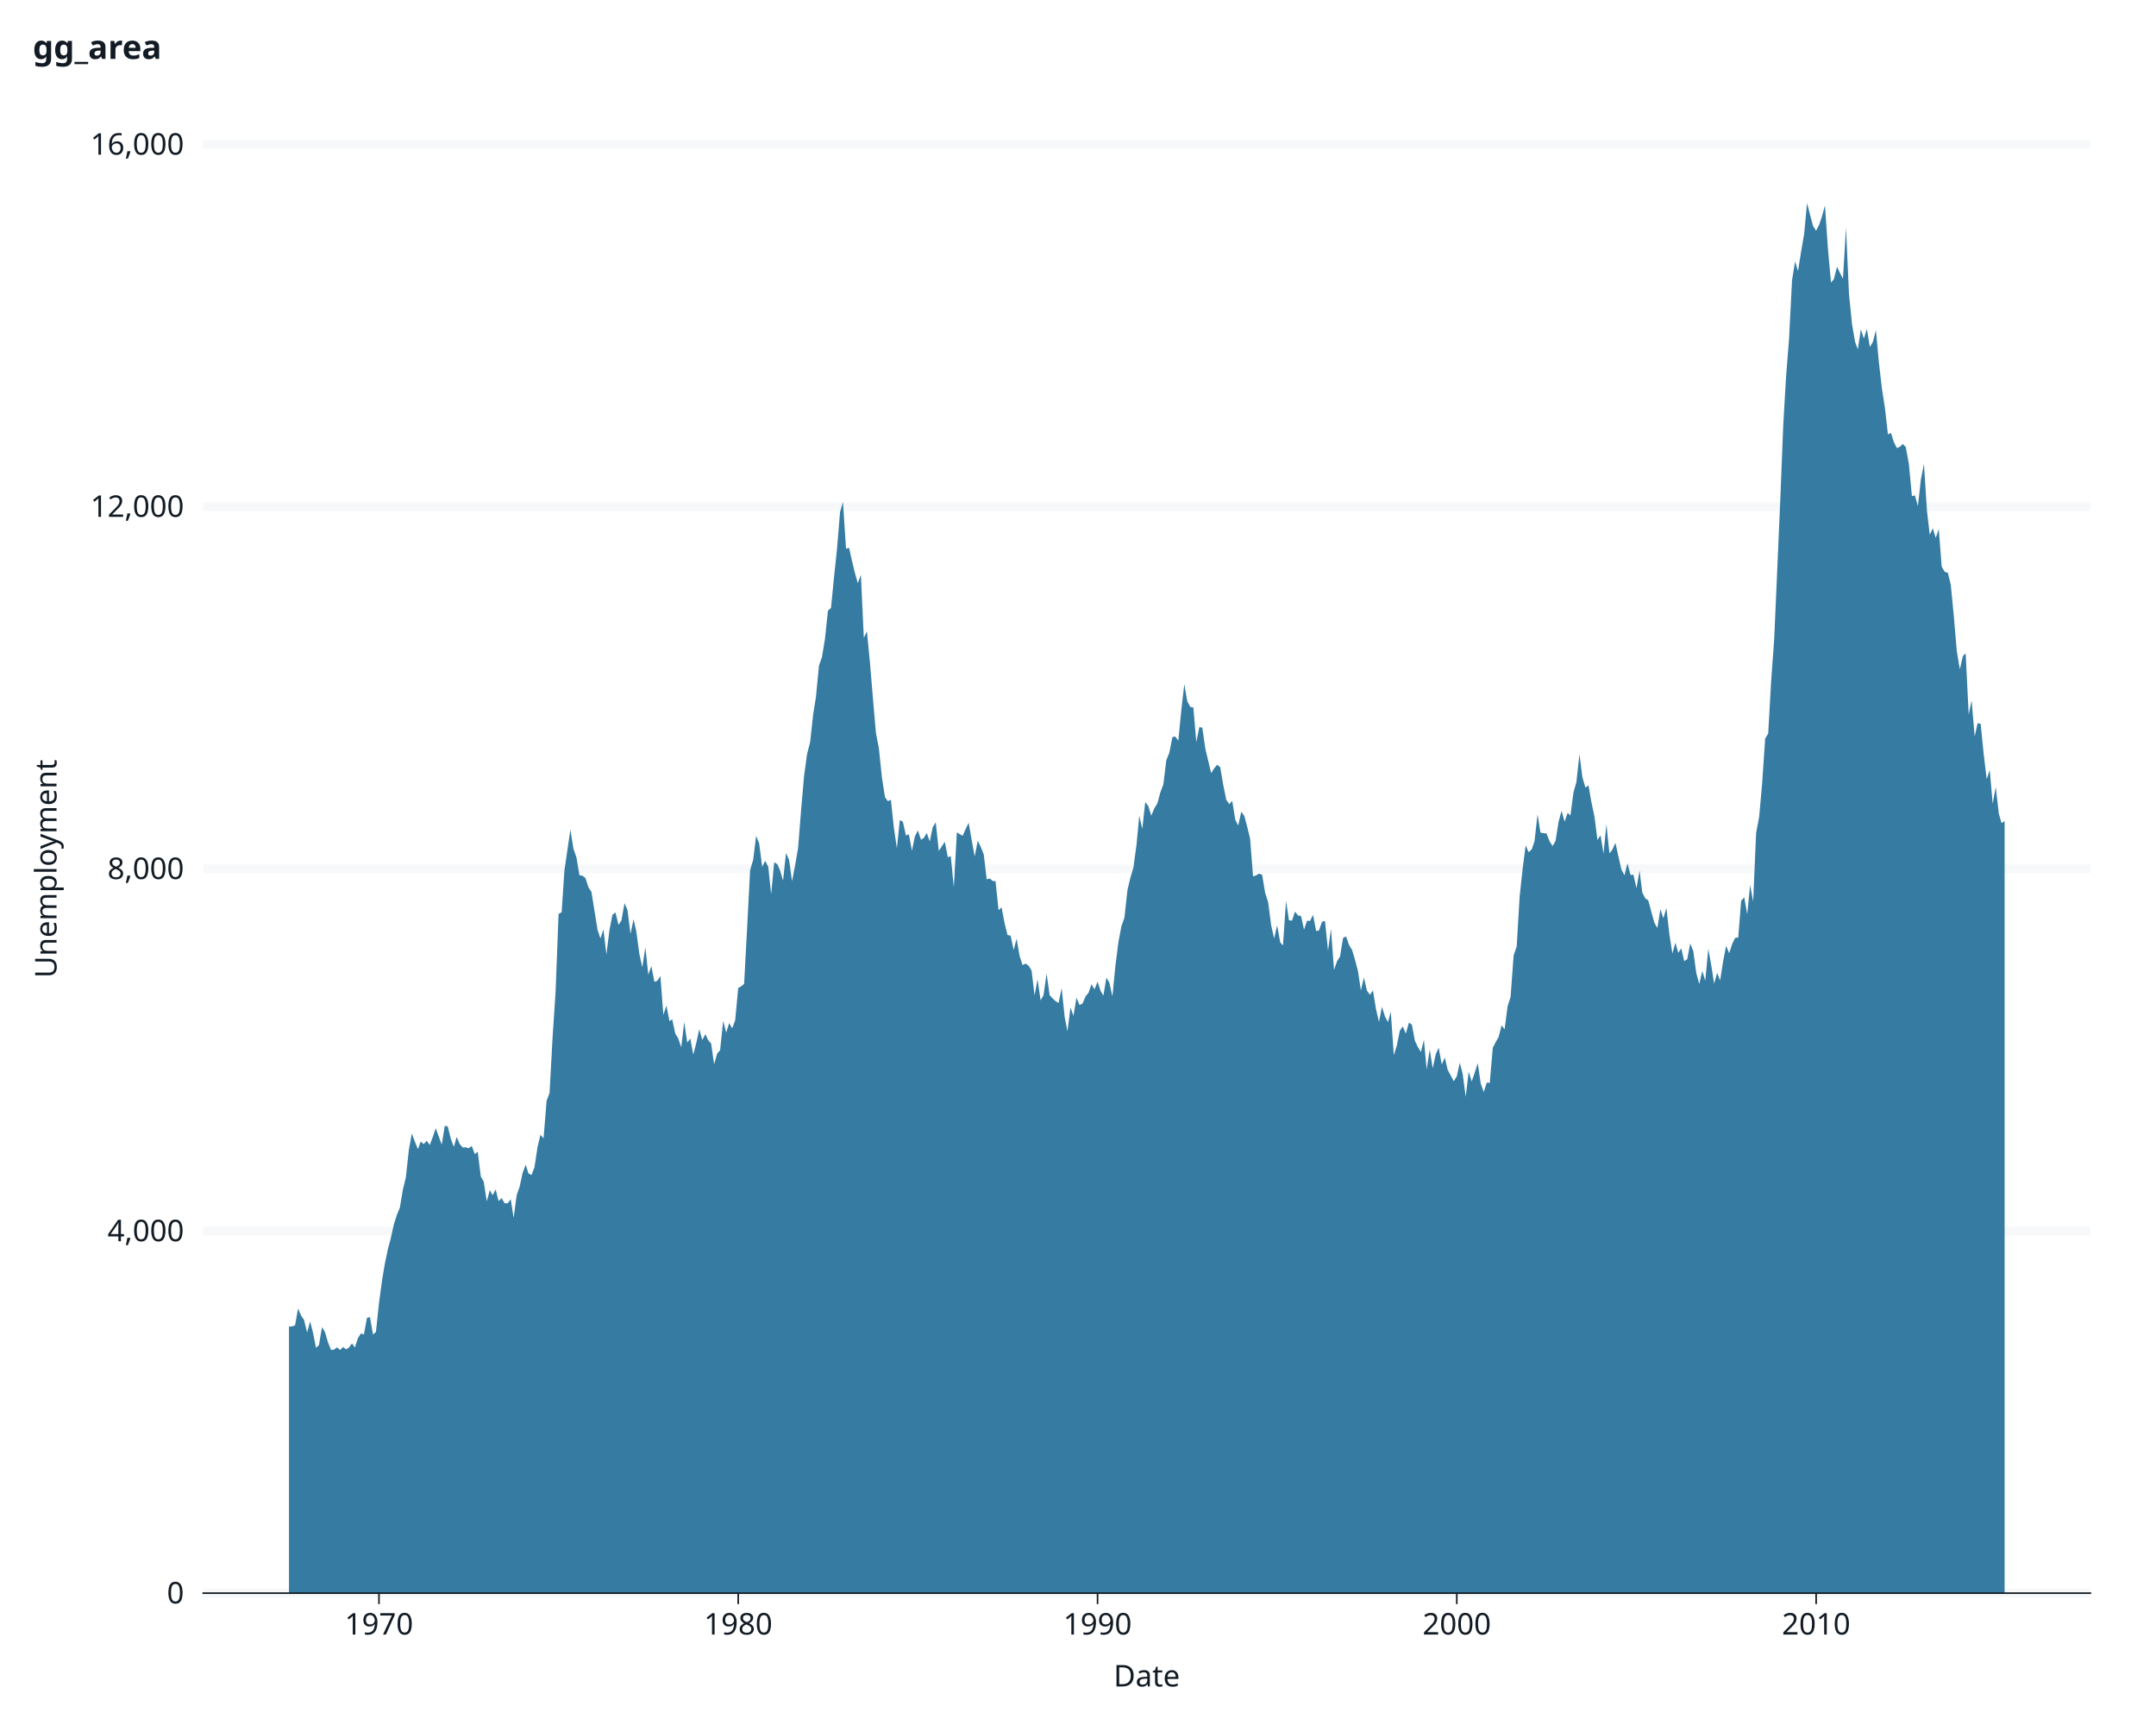
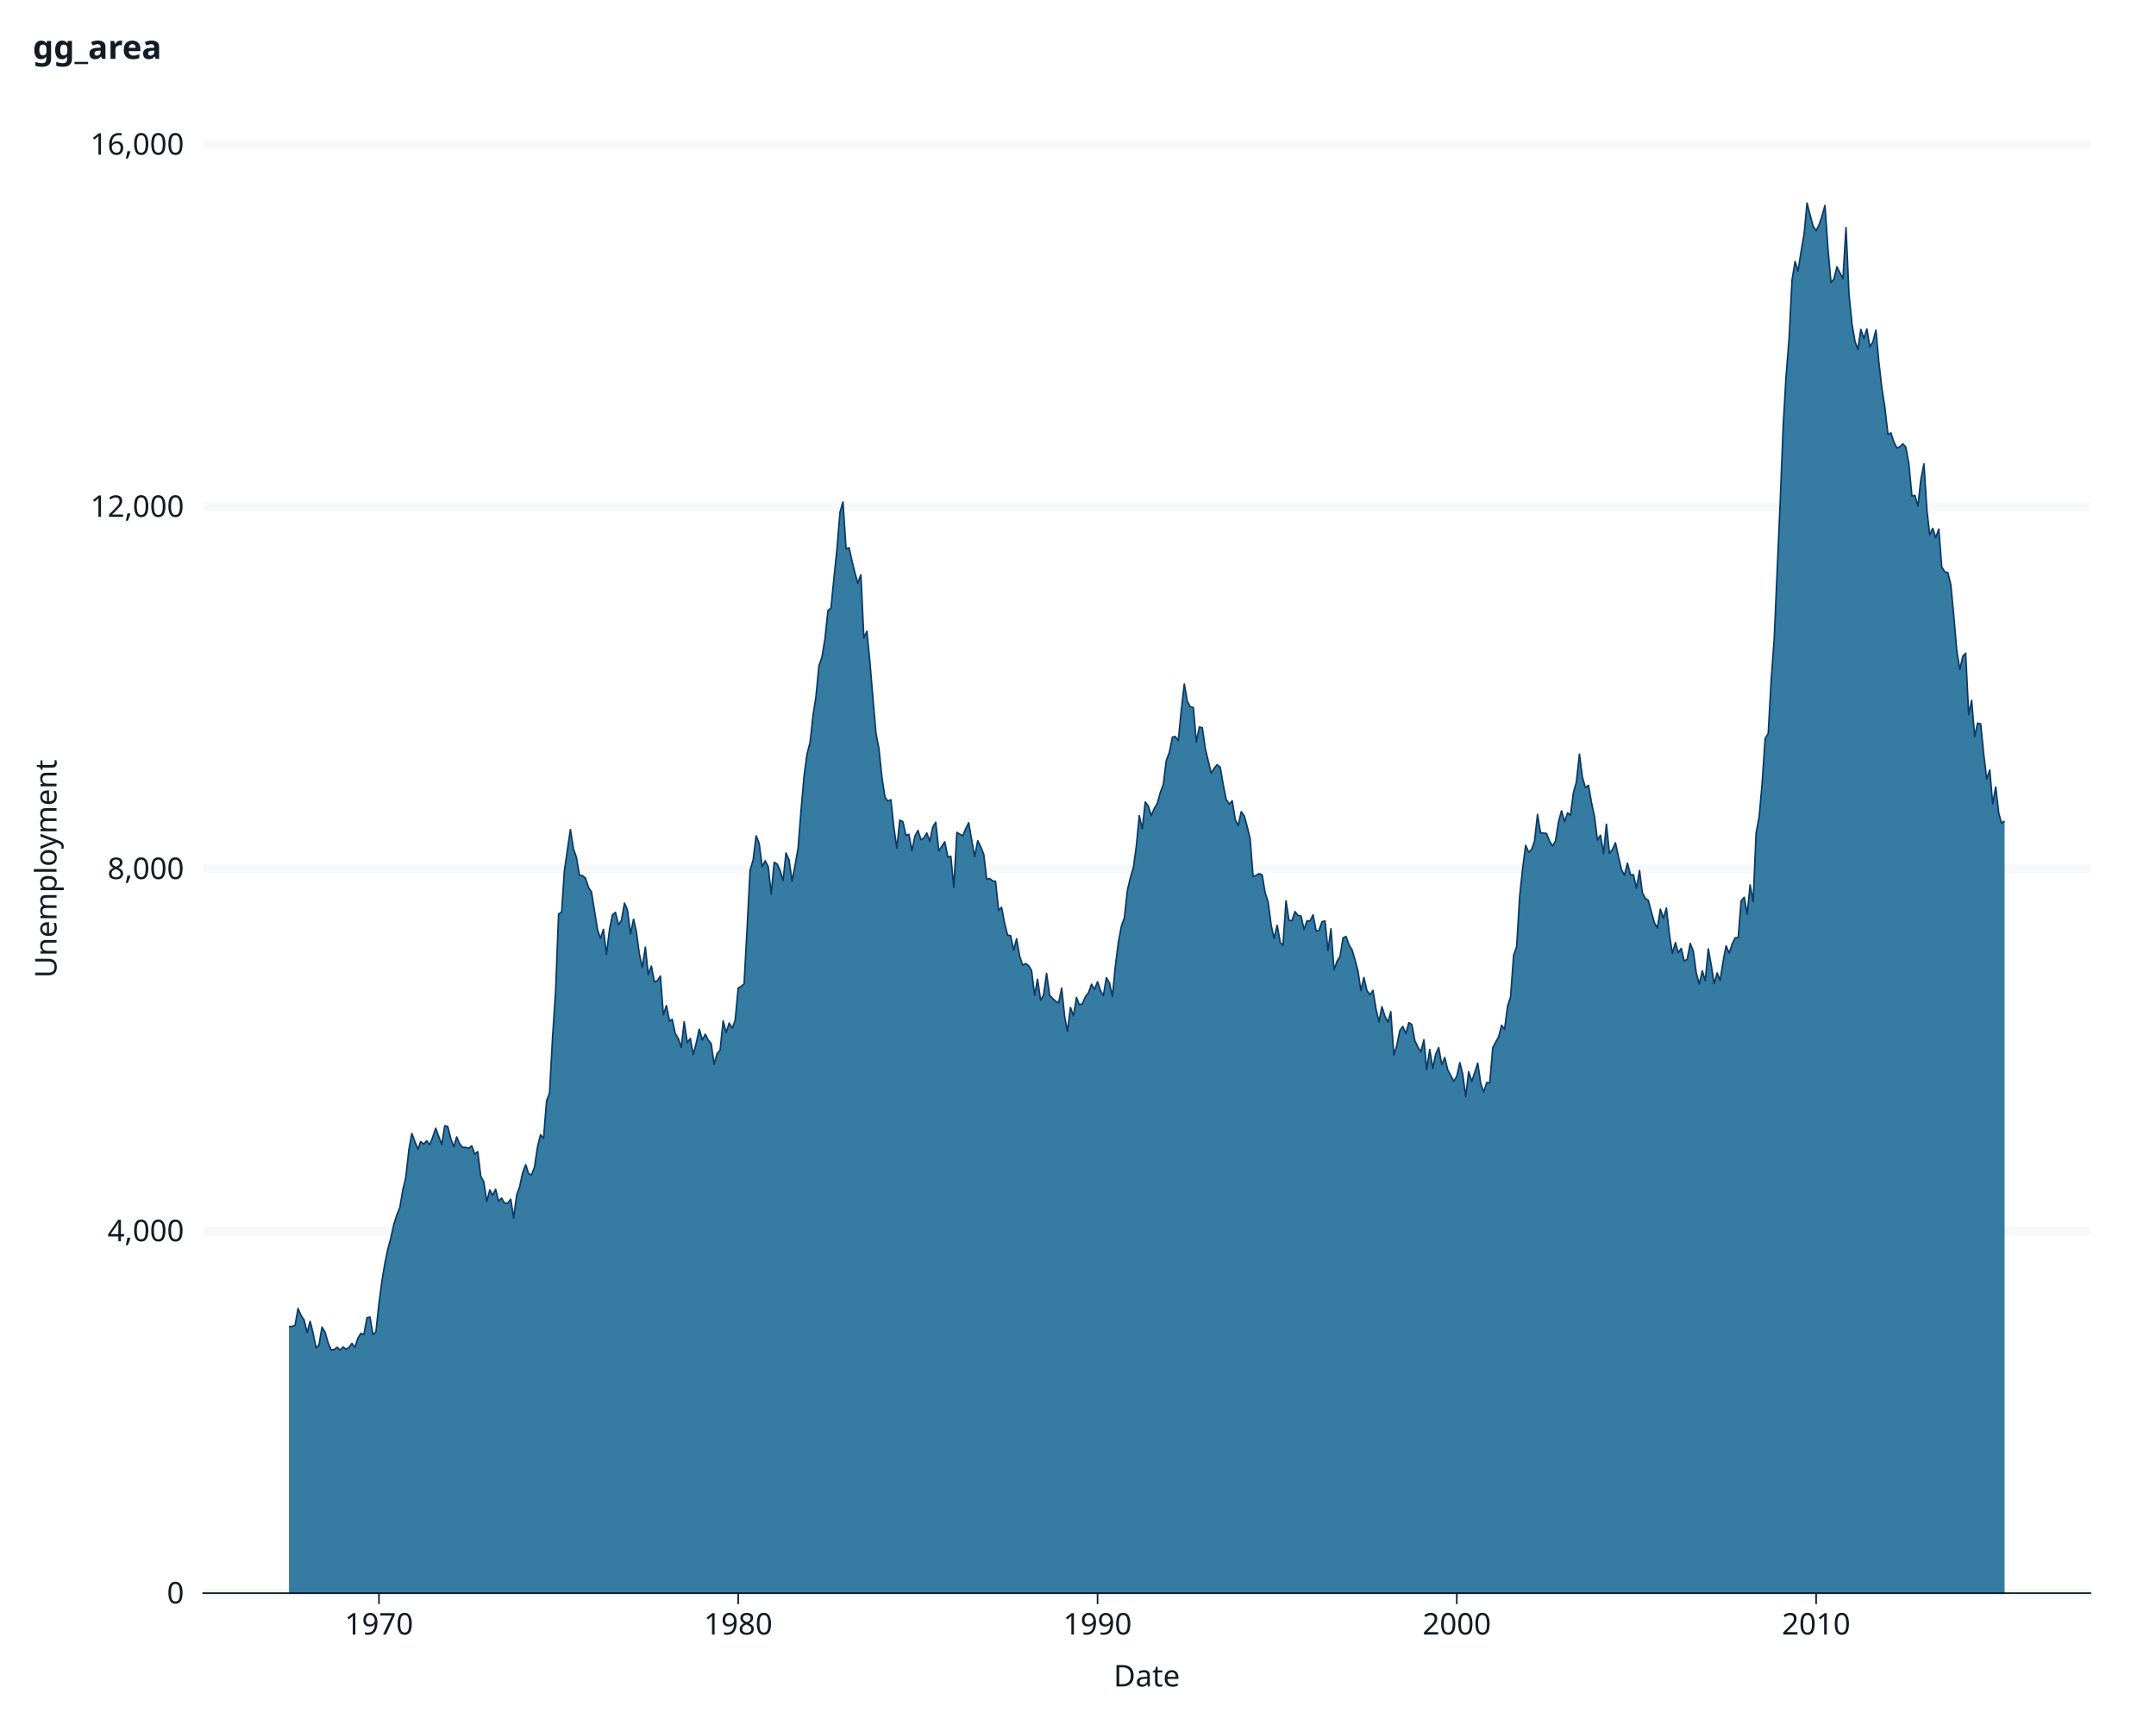
<svg xmlns="http://www.w3.org/2000/svg" class="svglite" data-engine-version="2.0" width="720.00pt" height="576.00pt" viewBox="0 0 720.00 576.00">
  <defs>
    <style type="text/css">
    .svglite line, .svglite polyline, .svglite polygon, .svglite path, .svglite rect, .svglite circle {
      fill: none;
      stroke: #000000;
      stroke-linecap: round;
      stroke-linejoin: round;
      stroke-miterlimit: 10.00;
    }
  </style>
  </defs>
  <rect width="100%" height="100%" style="stroke: none; fill: #FFFFFF;" />
  <defs>
    <clipPath id="cpMC4wMHw3MjAuMDB8MC4wMHw1NzYuMDA=">
      <rect x="0.00" y="0.00" width="720.00" height="576.00" />
    </clipPath>
  </defs>
  <g clip-path="url(#cpMC4wMHw3MjAuMDB8MC4wMHw1NzYuMDA=)">
    <rect x="0" y="0.00" width="720.00" height="576.00" style="stroke-width: 1.07; stroke: #FFFFFF; fill: #FFFFFF;" />
    <rect x="67.86" y="48.21" width="630.23" height="483.76" style="stroke-width: 1.07; stroke: #FFFFFF; fill: #FFFFFF;" />
    <polyline points="186.54,531.97 186.54,48.21 " style="stroke-width: 2.84; stroke: none; stroke-linecap: butt;" />
    <polyline points="306.53,531.97 306.53,48.21 " style="stroke-width: 2.84; stroke: none; stroke-linecap: butt;" />
    <polyline points="426.51,531.97 426.51,48.21 " style="stroke-width: 2.84; stroke: none; stroke-linecap: butt;" />
    <polyline points="546.50,531.97 546.50,48.21 " style="stroke-width: 2.84; stroke: none; stroke-linecap: butt;" />
    <polyline points="666.48,531.97 666.48,48.21 " style="stroke-width: 2.84; stroke: none; stroke-linecap: butt;" />
    <polyline points="67.86,531.97 698.08,531.97 " style="stroke-width: 2.84; stroke: #F6F8FA; stroke-linecap: butt;" />
    <polyline points="67.86,411.03 698.08,411.03 " style="stroke-width: 2.84; stroke: #F6F8FA; stroke-linecap: butt;" />
    <polyline points="67.86,290.09 698.08,290.09 " style="stroke-width: 2.84; stroke: #F6F8FA; stroke-linecap: butt;" />
    <polyline points="67.86,169.15 698.08,169.15 " style="stroke-width: 2.84; stroke: #F6F8FA; stroke-linecap: butt;" />
    <polyline points="67.86,48.21 698.08,48.21 " style="stroke-width: 2.84; stroke: #F6F8FA; stroke-linecap: butt;" />
    <polyline points="126.56,531.97 126.56,48.21 " style="stroke-width: 2.84; stroke: none; stroke-linecap: butt;" />
    <polyline points="246.53,531.97 246.53,48.21 " style="stroke-width: 2.84; stroke: none; stroke-linecap: butt;" />
    <polyline points="366.53,531.97 366.53,48.21 " style="stroke-width: 2.84; stroke: none; stroke-linecap: butt;" />
    <polyline points="486.50,531.97 486.50,48.21 " style="stroke-width: 2.84; stroke: none; stroke-linecap: butt;" />
    <polyline points="606.50,531.97 606.50,48.21 " style="stroke-width: 2.84; stroke: none; stroke-linecap: butt;" />
    <polygon points="96.50,442.95 97.52,442.92 98.54,442.53 99.53,436.94 100.54,439.27 101.53,440.72 102.55,444.95 103.57,441.23 104.52,444.98 105.54,450.06 106.52,449.12 107.54,443.14 108.53,444.80 109.54,448.28 110.56,450.75 111.55,450.66 112.57,449.88 113.55,450.79 114.57,449.79 115.59,450.57 116.51,449.97 117.53,448.58 118.51,449.94 119.53,446.82 120.52,445.25 121.53,445.61 122.55,440.05 123.54,439.78 124.56,445.61 125.54,444.77 126.56,435.18 127.58,427.56 128.50,422.06 129.52,417.16 130.50,413.48 131.52,408.88 132.51,405.74 133.52,403.29 134.54,397.24 135.53,393.16 136.55,383.88 137.53,378.49 138.55,381.22 139.57,383.72 140.49,381.18 141.51,382.03 142.49,380.91 143.51,382.33 144.50,379.73 145.51,376.74 146.53,379.52 147.52,382.18 148.54,375.92 149.52,376.14 150.54,380.22 151.56,382.97 152.51,379.64 153.53,382.03 154.52,383.15 155.53,383.12 156.52,383.42 157.54,382.64 158.56,385.36 159.54,384.57 160.56,392.83 161.55,394.61 162.56,401.17 163.58,397.36 164.50,399.11 165.52,397.15 166.51,401.08 167.52,400.05 168.51,401.80 169.53,401.80 170.55,400.44 171.53,406.67 172.55,399.05 173.54,396.24 174.55,391.56 175.57,388.92 176.49,391.86 177.51,392.34 178.50,389.71 179.51,383.00 180.50,378.89 181.52,380.13 182.54,367.58 183.52,364.98 184.54,346.32 185.53,331.33 186.54,305.17 187.56,304.60 188.48,290.75 189.50,283.74 190.49,277.00 191.50,283.44 192.49,286.25 193.51,292.26 194.53,292.42 195.51,293.20 196.53,296.32 197.52,297.83 198.53,304.18 199.55,310.47 200.51,313.37 201.52,310.34 202.51,318.72 203.53,310.59 204.51,305.51 205.53,304.66 206.55,308.83 207.54,307.32 208.55,301.58 209.54,303.84 210.56,311.86 211.58,306.93 212.50,311.04 213.51,318.54 214.50,323.01 215.52,316.27 216.50,325.49 217.52,322.59 218.54,327.85 219.53,327.49 220.54,325.92 221.53,338.89 222.55,335.77 223.57,340.94 224.49,340.37 225.50,345.11 226.49,346.72 227.51,349.71 228.49,341.21 229.51,348.14 230.53,346.78 231.52,352.16 232.53,348.23 233.52,343.66 234.54,347.26 235.56,345.33 236.48,347.26 237.49,348.47 238.48,355.39 239.50,351.80 240.48,350.68 241.50,340.88 242.52,344.81 243.51,341.61 244.52,343.36 245.51,340.73 246.53,329.91 247.55,329.33 248.50,328.52 249.52,309.50 250.50,290.57 251.52,287.12 252.51,279.11 253.52,281.59 254.54,289.45 255.53,287.43 256.55,289.39 257.53,298.61 258.55,287.94 259.57,288.55 260.49,290.63 261.51,294.05 262.49,284.83 263.51,287.12 264.50,294.23 265.52,289.00 266.53,283.13 267.52,270.56 268.54,258.98 269.52,251.78 270.54,247.85 271.56,238.54 272.48,232.79 273.50,222.24 274.48,219.49 275.50,213.35 276.49,203.95 277.51,202.98 278.52,192.82 279.51,183.39 280.53,171.02 281.51,167.61 282.53,183.24 283.55,182.91 284.47,187.05 285.49,191.28 286.47,194.73 287.49,191.95 288.48,213.05 289.50,210.78 290.51,221.09 291.50,233.03 292.52,244.77 293.50,249.85 294.52,259.61 295.54,266.17 296.49,267.53 297.51,267.05 298.50,276.30 299.51,283.25 300.50,273.85 301.52,274.40 302.54,278.99 303.52,278.57 304.54,284.10 305.53,279.26 306.54,277.30 307.56,280.38 308.48,279.84 309.50,278.14 310.49,280.96 311.50,276.18 312.49,274.58 313.51,284.16 314.53,282.59 315.51,281.08 316.53,286.22 317.52,285.92 318.53,296.29 319.55,277.93 320.47,278.51 321.49,279.08 322.48,276.81 323.49,274.73 324.48,280.44 325.50,286.01 326.52,280.71 327.50,282.74 328.52,285.28 329.51,293.63 330.52,293.35 331.54,294.17 332.46,294.26 333.48,303.94 334.47,302.97 335.49,308.29 336.47,312.22 337.49,312.43 338.51,317.24 339.49,313.46 340.51,319.26 341.50,322.26 342.51,321.74 343.53,322.47 344.49,324.07 345.50,332.39 346.49,327.00 347.51,334.05 348.49,332.27 349.51,325.07 350.53,332.30 351.52,333.38 352.53,334.32 353.52,334.90 354.54,329.94 355.56,339.70 356.48,344.36 357.49,336.41 358.48,339.22 359.50,333.11 360.48,335.59 361.50,335.11 362.52,332.72 363.51,331.51 364.52,328.64 365.51,330.39 366.53,327.82 367.55,330.87 368.47,332.48 369.48,326.46 370.47,328.12 371.49,332.72 372.47,322.68 373.49,314.64 374.51,309.20 375.50,306.44 376.51,297.22 377.50,293.08 378.52,289.63 379.54,282.08 380.46,272.37 381.47,276.81 382.46,267.83 383.48,269.17 384.46,272.37 385.48,269.95 386.50,268.26 387.49,264.63 388.50,261.94 389.49,253.87 390.51,251.30 391.53,246.13 392.48,245.94 393.50,247.31 394.48,237.36 395.50,228.41 396.49,234.15 397.51,236.06 398.52,236.24 399.51,247.82 400.53,242.77 401.51,243.01 402.53,250.03 403.55,254.32 404.47,258.16 405.49,256.53 406.47,255.35 407.49,256.19 408.48,261.97 409.50,267.02 410.51,268.50 411.50,267.41 412.52,273.70 413.50,275.67 414.52,271.04 415.54,272.46 416.46,275.88 417.48,280.08 418.46,292.66 419.48,292.29 420.47,291.72 421.49,292.11 422.50,298.13 423.49,301.21 424.51,308.98 425.49,313.37 426.51,308.98 427.53,314.67 428.45,315.70 429.47,300.82 430.45,307.32 431.47,307.41 432.46,304.39 433.48,305.69 434.49,305.87 435.48,310.41 436.50,307.44 437.48,307.53 438.50,305.48 439.52,310.86 440.47,310.71 441.49,307.77 442.48,307.53 443.50,317.45 444.48,310.13 445.50,323.89 446.52,320.96 447.50,319.39 448.52,313.19 449.51,312.67 450.52,315.55 451.54,317.24 452.46,320.32 453.48,324.16 454.47,330.75 455.49,326.40 456.47,330.75 457.49,332.17 458.51,330.72 459.49,336.83 460.51,341.24 461.50,336.17 462.52,339.43 463.53,341.31 464.45,337.80 465.47,352.34 466.46,349.14 467.48,344.15 468.46,342.73 469.48,345.15 470.50,341.49 471.48,342.09 472.50,347.53 473.49,349.59 474.51,351.28 475.52,347.20 476.44,357.12 477.46,350.44 478.45,356.72 479.47,352.04 480.45,349.80 481.47,355.46 482.49,353.13 483.47,357.27 484.49,359.14 485.48,361.05 486.50,359.39 487.51,354.85 488.47,358.63 489.48,366.25 490.47,357.87 491.49,361.11 492.47,358.21 493.49,355.00 494.51,361.90 495.50,364.65 496.51,361.47 497.50,361.62 498.52,349.86 499.54,347.87 500.46,346.29 501.47,342.36 502.46,343.72 503.48,335.92 504.46,332.93 505.48,319.05 506.50,316.03 507.49,299.34 508.50,290.00 509.49,282.29 510.51,284.58 511.53,283.59 512.45,280.90 513.46,271.98 514.45,278.02 515.47,278.21 516.45,278.30 517.47,280.90 518.49,282.50 519.48,280.81 520.49,274.37 521.48,270.74 522.50,274.37 523.52,271.40 524.44,272.31 525.46,264.63 526.44,261.15 527.46,251.81 528.44,259.52 529.46,263.00 530.48,262.24 531.47,267.96 532.48,272.67 533.47,280.50 534.49,278.90 535.51,285.04 536.46,275.24 537.48,284.95 538.46,283.68 539.48,281.44 540.47,285.98 541.49,290.39 542.50,292.29 543.49,288.24 544.51,292.14 545.49,292.08 546.51,296.62 547.53,290.69 548.45,298.04 549.47,300.00 550.45,300.64 551.47,304.48 552.46,308.05 553.48,309.89 554.49,303.60 555.48,306.63 556.50,303.21 557.48,311.89 558.50,318.39 559.52,314.76 560.44,318.15 561.46,316.69 562.44,320.93 563.46,320.29 564.45,315.03 565.47,317.57 566.48,324.95 567.47,328.58 568.49,324.19 569.47,327.52 570.49,316.82 571.51,322.53 572.43,328.46 573.45,324.86 574.43,327.40 575.45,320.96 576.44,315.82 577.46,318.30 578.47,315.18 579.46,313.16 580.48,313.07 581.46,300.82 582.48,299.61 583.50,305.30 584.45,295.47 585.47,301.06 586.46,278.14 587.48,272.70 588.46,261.76 589.48,246.61 590.50,244.92 591.48,227.38 592.50,213.35 593.49,190.74 594.51,167.40 595.52,142.00 596.44,126.03 597.46,113.12 598.45,93.59 599.47,87.30 600.45,90.51 601.47,84.07 602.49,78.17 603.47,67.80 604.49,71.82 605.48,75.48 606.50,77.05 607.51,75.03 608.43,72.34 609.45,68.62 610.44,83.01 611.46,94.35 612.44,93.20 613.46,89.09 614.48,91.17 615.46,93.08 616.48,76.00 617.47,98.16 618.49,108.29 619.50,114.12 620.42,116.63 621.44,109.98 622.43,113.06 623.45,109.83 624.43,115.85 625.45,114.18 626.47,110.25 627.45,120.95 628.47,129.78 629.46,136.10 630.48,145.05 631.49,144.57 632.45,147.59 633.47,149.62 634.45,149.19 635.47,148.23 636.45,149.31 637.47,154.91 638.49,165.67 639.48,165.40 640.49,169.00 641.48,160.14 642.50,154.91 643.52,170.66 644.44,178.55 645.46,176.41 646.44,179.61 647.46,176.68 648.44,189.25 649.46,190.95 650.48,191.22 651.47,195.27 652.49,205.82 653.47,217.40 654.49,223.51 655.51,219.07 656.43,218.13 657.45,238.63 658.43,233.88 659.45,245.94 660.43,241.47 661.45,241.74 662.47,251.93 663.46,260.16 664.48,257.13 665.46,268.41 666.48,262.79 667.50,271.64 668.42,274.85 669.44,274.18 669.44,531.97 668.42,531.97 667.50,531.97 666.48,531.97 665.46,531.97 664.48,531.97 663.46,531.97 662.47,531.97 661.45,531.97 660.43,531.97 659.45,531.97 658.43,531.97 657.45,531.97 656.43,531.97 655.51,531.97 654.49,531.97 653.47,531.97 652.49,531.97 651.47,531.97 650.48,531.97 649.46,531.97 648.44,531.97 647.46,531.97 646.44,531.97 645.46,531.97 644.44,531.97 643.52,531.97 642.50,531.97 641.48,531.97 640.49,531.97 639.48,531.97 638.49,531.97 637.47,531.97 636.45,531.97 635.47,531.97 634.45,531.97 633.47,531.97 632.45,531.97 631.49,531.97 630.48,531.97 629.46,531.97 628.47,531.97 627.45,531.97 626.47,531.97 625.45,531.97 624.43,531.97 623.45,531.97 622.43,531.97 621.44,531.97 620.42,531.97 619.50,531.97 618.49,531.97 617.47,531.97 616.48,531.97 615.46,531.97 614.48,531.97 613.46,531.97 612.44,531.97 611.46,531.97 610.44,531.97 609.45,531.97 608.43,531.97 607.51,531.97 606.50,531.97 605.48,531.97 604.49,531.97 603.47,531.97 602.49,531.97 601.47,531.97 600.45,531.97 599.47,531.97 598.45,531.97 597.46,531.97 596.44,531.97 595.52,531.97 594.51,531.97 593.49,531.97 592.50,531.97 591.48,531.97 590.50,531.97 589.48,531.97 588.46,531.97 587.48,531.97 586.46,531.97 585.47,531.97 584.45,531.97 583.50,531.97 582.48,531.97 581.46,531.97 580.48,531.97 579.46,531.97 578.47,531.97 577.46,531.97 576.44,531.97 575.45,531.97 574.43,531.97 573.45,531.97 572.43,531.97 571.51,531.97 570.49,531.97 569.47,531.97 568.49,531.97 567.47,531.97 566.48,531.97 565.47,531.97 564.45,531.97 563.46,531.97 562.44,531.97 561.46,531.97 560.44,531.97 559.52,531.97 558.50,531.97 557.48,531.97 556.50,531.97 555.48,531.97 554.49,531.97 553.48,531.97 552.46,531.97 551.47,531.97 550.45,531.97 549.47,531.97 548.45,531.97 547.53,531.97 546.51,531.97 545.49,531.97 544.51,531.97 543.49,531.97 542.50,531.97 541.49,531.97 540.47,531.97 539.48,531.97 538.46,531.97 537.48,531.97 536.46,531.97 535.51,531.97 534.49,531.97 533.47,531.97 532.48,531.97 531.47,531.97 530.48,531.97 529.46,531.97 528.44,531.97 527.46,531.97 526.44,531.97 525.46,531.97 524.44,531.97 523.52,531.97 522.50,531.97 521.48,531.97 520.49,531.97 519.48,531.97 518.49,531.97 517.47,531.97 516.45,531.97 515.47,531.97 514.45,531.97 513.46,531.97 512.45,531.97 511.53,531.97 510.51,531.97 509.49,531.97 508.50,531.97 507.49,531.97 506.50,531.97 505.48,531.97 504.46,531.97 503.48,531.97 502.46,531.97 501.47,531.97 500.46,531.97 499.54,531.97 498.52,531.97 497.50,531.97 496.51,531.97 495.50,531.97 494.51,531.97 493.49,531.97 492.47,531.97 491.49,531.97 490.47,531.97 489.48,531.97 488.47,531.97 487.51,531.97 486.50,531.97 485.48,531.97 484.49,531.97 483.47,531.97 482.49,531.97 481.47,531.97 480.45,531.97 479.47,531.97 478.45,531.97 477.46,531.97 476.44,531.97 475.52,531.97 474.51,531.97 473.49,531.97 472.50,531.97 471.48,531.97 470.50,531.97 469.48,531.97 468.46,531.97 467.48,531.97 466.46,531.97 465.47,531.97 464.45,531.97 463.53,531.97 462.52,531.97 461.50,531.97 460.51,531.97 459.49,531.97 458.51,531.97 457.49,531.97 456.47,531.97 455.49,531.97 454.47,531.97 453.48,531.97 452.46,531.97 451.54,531.97 450.52,531.97 449.51,531.97 448.52,531.97 447.50,531.97 446.52,531.97 445.50,531.97 444.48,531.97 443.50,531.97 442.48,531.97 441.49,531.97 440.47,531.97 439.52,531.97 438.50,531.97 437.48,531.97 436.50,531.97 435.48,531.97 434.49,531.97 433.48,531.97 432.46,531.97 431.47,531.97 430.45,531.97 429.47,531.97 428.45,531.97 427.53,531.97 426.51,531.97 425.49,531.97 424.51,531.97 423.49,531.97 422.50,531.97 421.49,531.97 420.47,531.97 419.48,531.97 418.46,531.97 417.48,531.97 416.46,531.97 415.54,531.97 414.52,531.97 413.50,531.97 412.52,531.97 411.50,531.97 410.51,531.97 409.50,531.97 408.48,531.97 407.49,531.97 406.47,531.97 405.49,531.97 404.47,531.97 403.55,531.97 402.53,531.97 401.51,531.97 400.53,531.97 399.51,531.97 398.52,531.97 397.51,531.97 396.49,531.97 395.50,531.97 394.48,531.97 393.50,531.97 392.48,531.97 391.53,531.97 390.51,531.97 389.49,531.97 388.50,531.97 387.49,531.97 386.50,531.97 385.48,531.97 384.46,531.97 383.48,531.97 382.46,531.97 381.47,531.97 380.46,531.97 379.54,531.97 378.52,531.97 377.50,531.97 376.51,531.97 375.50,531.97 374.51,531.97 373.49,531.97 372.47,531.97 371.49,531.97 370.47,531.97 369.48,531.97 368.47,531.97 367.55,531.97 366.53,531.97 365.51,531.97 364.52,531.97 363.51,531.97 362.52,531.97 361.50,531.97 360.48,531.97 359.50,531.97 358.48,531.97 357.49,531.97 356.48,531.97 355.56,531.97 354.54,531.97 353.52,531.97 352.53,531.97 351.52,531.97 350.53,531.97 349.51,531.97 348.49,531.97 347.51,531.97 346.49,531.97 345.50,531.97 344.49,531.97 343.53,531.97 342.51,531.97 341.50,531.97 340.51,531.97 339.49,531.97 338.51,531.97 337.49,531.97 336.47,531.97 335.49,531.97 334.47,531.97 333.48,531.97 332.46,531.97 331.54,531.97 330.52,531.97 329.51,531.97 328.52,531.97 327.50,531.97 326.52,531.97 325.50,531.97 324.48,531.97 323.49,531.97 322.48,531.97 321.49,531.97 320.47,531.97 319.55,531.97 318.53,531.97 317.52,531.97 316.53,531.97 315.51,531.97 314.53,531.97 313.51,531.97 312.49,531.97 311.50,531.97 310.49,531.97 309.50,531.97 308.48,531.97 307.56,531.97 306.54,531.97 305.53,531.97 304.54,531.97 303.52,531.97 302.54,531.97 301.52,531.97 300.50,531.97 299.51,531.97 298.50,531.97 297.51,531.97 296.49,531.97 295.54,531.97 294.52,531.97 293.50,531.97 292.52,531.97 291.50,531.97 290.51,531.97 289.50,531.97 288.48,531.97 287.49,531.97 286.47,531.97 285.49,531.97 284.47,531.97 283.55,531.97 282.53,531.97 281.51,531.97 280.53,531.97 279.51,531.97 278.52,531.97 277.51,531.97 276.49,531.97 275.50,531.97 274.48,531.97 273.50,531.97 272.48,531.97 271.56,531.97 270.54,531.97 269.52,531.97 268.54,531.97 267.52,531.97 266.53,531.97 265.52,531.97 264.50,531.97 263.51,531.97 262.49,531.97 261.51,531.97 260.49,531.97 259.57,531.97 258.55,531.97 257.53,531.97 256.55,531.97 255.53,531.97 254.54,531.97 253.52,531.97 252.51,531.97 251.52,531.97 250.50,531.97 249.52,531.97 248.50,531.97 247.55,531.97 246.53,531.97 245.51,531.97 244.52,531.97 243.51,531.97 242.52,531.97 241.50,531.97 240.48,531.97 239.50,531.97 238.48,531.97 237.49,531.97 236.48,531.97 235.56,531.97 234.54,531.97 233.52,531.97 232.53,531.97 231.52,531.97 230.53,531.97 229.51,531.97 228.49,531.97 227.51,531.97 226.49,531.97 225.50,531.97 224.49,531.97 223.57,531.97 222.55,531.97 221.53,531.97 220.54,531.97 219.53,531.97 218.54,531.97 217.52,531.97 216.50,531.97 215.52,531.97 214.50,531.97 213.51,531.97 212.50,531.97 211.58,531.97 210.56,531.97 209.54,531.97 208.55,531.97 207.54,531.97 206.55,531.97 205.53,531.97 204.51,531.97 203.53,531.97 202.51,531.97 201.52,531.97 200.51,531.97 199.55,531.97 198.53,531.97 197.52,531.97 196.53,531.97 195.51,531.97 194.53,531.97 193.51,531.97 192.49,531.97 191.50,531.97 190.49,531.97 189.50,531.97 188.48,531.97 187.56,531.97 186.54,531.97 185.53,531.97 184.54,531.97 183.52,531.97 182.54,531.97 181.52,531.97 180.50,531.97 179.51,531.97 178.50,531.97 177.51,531.97 176.49,531.97 175.57,531.97 174.55,531.97 173.54,531.97 172.55,531.97 171.53,531.97 170.55,531.97 169.53,531.97 168.51,531.97 167.52,531.97 166.51,531.97 165.52,531.97 164.50,531.97 163.58,531.97 162.56,531.97 161.55,531.97 160.56,531.97 159.54,531.97 158.56,531.97 157.54,531.97 156.52,531.97 155.53,531.97 154.52,531.97 153.53,531.97 152.51,531.97 151.56,531.97 150.54,531.97 149.52,531.97 148.54,531.97 147.52,531.97 146.53,531.97 145.51,531.97 144.50,531.97 143.51,531.97 142.49,531.97 141.51,531.97 140.49,531.97 139.57,531.97 138.55,531.97 137.53,531.97 136.55,531.97 135.53,531.97 134.54,531.97 133.52,531.97 132.51,531.97 131.52,531.97 130.50,531.97 129.52,531.97 128.50,531.97 127.58,531.97 126.56,531.97 125.54,531.97 124.56,531.97 123.54,531.97 122.55,531.97 121.53,531.97 120.52,531.97 119.53,531.97 118.51,531.97 117.53,531.97 116.51,531.97 115.59,531.97 114.57,531.97 113.55,531.97 112.57,531.97 111.55,531.97 110.56,531.97 109.54,531.97 108.53,531.97 107.54,531.97 106.52,531.97 105.54,531.97 104.52,531.97 103.57,531.97 102.55,531.97 101.53,531.97 100.54,531.97 99.53,531.97 98.54,531.97 97.52,531.97 96.50,531.97 " style="stroke-width: 0.00; stroke: none; stroke-linecap: butt; fill: #357BA2;" />
+     <polyline points="96.50,442.95 97.52,442.92 98.54,442.53 99.53,436.94 100.54,439.27 101.53,440.72 102.55,444.95 103.57,441.23 104.52,444.98 105.54,450.06 106.52,449.12 107.54,443.14 108.53,444.80 109.54,448.28 110.56,450.75 111.55,450.66 112.57,449.88 113.55,450.79 114.57,449.79 115.59,450.57 116.51,449.97 117.53,448.58 118.51,449.94 119.53,446.82 120.52,445.25 121.53,445.61 122.55,440.05 123.54,439.78 124.56,445.61 125.54,444.77 126.56,435.18 127.58,427.56 128.50,422.06 129.52,417.16 130.50,413.48 131.52,408.88 132.51,405.74 133.52,403.29 134.54,397.24 135.53,393.16 136.55,383.88 137.53,378.49 138.55,381.22 139.57,383.72 140.49,381.18 141.51,382.03 142.49,380.91 143.51,382.33 144.50,379.73 145.51,376.74 146.53,379.52 147.52,382.18 148.54,375.92 149.52,376.14 150.54,380.22 151.56,382.97 152.51,379.64 153.53,382.03 154.52,383.15 155.53,383.12 156.52,383.42 157.54,382.64 158.56,385.36 159.54,384.57 160.56,392.83 161.55,394.61 162.56,401.17 163.58,397.36 164.50,399.11 165.52,397.15 166.51,401.08 167.52,400.05 168.51,401.80 169.53,401.80 170.55,400.44 171.53,406.67 172.55,399.05 173.54,396.24 174.55,391.56 175.57,388.92 176.49,391.86 177.51,392.34 178.50,389.71 179.51,383.00 180.50,378.89 181.52,380.13 182.54,367.58 183.52,364.98 184.54,346.32 185.53,331.33 186.54,305.17 187.56,304.60 188.48,290.75 189.50,283.74 190.49,277.00 191.50,283.44 192.49,286.25 193.51,292.26 194.53,292.42 195.51,293.20 196.53,296.32 197.52,297.83 198.53,304.18 199.55,310.47 200.51,313.37 201.52,310.34 202.51,318.72 203.53,310.59 204.51,305.51 205.53,304.66 206.55,308.83 207.54,307.32 208.55,301.58 209.54,303.84 210.56,311.86 211.58,306.93 212.50,311.04 213.51,318.54 214.50,323.01 215.52,316.27 216.50,325.49 217.52,322.59 218.54,327.85 219.53,327.49 220.54,325.92 221.53,338.89 222.55,335.77 223.57,340.94 224.49,340.37 225.50,345.11 226.49,346.72 227.51,349.71 228.49,341.21 229.51,348.14 230.53,346.78 231.52,352.16 232.53,348.23 233.52,343.66 234.54,347.26 235.56,345.33 236.48,347.26 237.49,348.47 238.48,355.39 239.50,351.80 240.48,350.68 241.50,340.88 242.52,344.81 243.51,341.61 244.52,343.36 245.51,340.73 246.53,329.91 247.55,329.33 248.50,328.52 249.52,309.50 250.50,290.57 251.52,287.12 252.51,279.11 253.52,281.59 254.54,289.45 255.53,287.43 256.55,289.39 257.53,298.61 258.55,287.94 259.57,288.55 260.49,290.63 261.51,294.05 262.49,284.83 263.51,287.12 264.50,294.23 265.52,289.00 266.53,283.13 267.52,270.56 268.54,258.98 269.52,251.78 270.54,247.85 271.56,238.54 272.48,232.79 273.50,222.24 274.48,219.49 275.50,213.35 276.49,203.95 277.51,202.98 278.52,192.82 279.51,183.39 280.53,171.02 281.51,167.61 282.53,183.24 283.55,182.91 284.47,187.05 285.49,191.28 286.47,194.73 287.49,191.95 288.48,213.05 289.50,210.78 290.51,221.09 291.50,233.03 292.52,244.77 293.50,249.85 294.52,259.61 295.54,266.17 296.49,267.53 297.51,267.05 298.50,276.30 299.51,283.25 300.50,273.85 301.52,274.40 302.54,278.99 303.52,278.57 304.54,284.10 305.53,279.26 306.54,277.30 307.56,280.38 308.48,279.84 309.50,278.14 310.49,280.96 311.50,276.18 312.49,274.58 313.51,284.16 314.53,282.59 315.51,281.08 316.53,286.22 317.52,285.92 318.53,296.29 319.55,277.93 320.47,278.51 321.49,279.08 322.48,276.81 323.49,274.73 324.48,280.44 325.50,286.01 326.52,280.71 327.50,282.74 328.52,285.28 329.51,293.63 330.52,293.35 331.54,294.17 332.46,294.26 333.48,303.94 334.47,302.97 335.49,308.29 336.47,312.22 337.49,312.43 338.51,317.24 339.49,313.46 340.51,319.26 341.50,322.26 342.51,321.74 343.53,322.47 344.49,324.07 345.50,332.39 346.49,327.00 347.51,334.05 348.49,332.27 349.51,325.07 350.53,332.30 351.52,333.38 352.53,334.32 353.52,334.90 354.54,329.94 355.56,339.70 356.48,344.36 357.49,336.41 358.48,339.22 359.50,333.11 360.48,335.59 361.50,335.11 362.52,332.72 363.51,331.51 364.52,328.64 365.51,330.39 366.53,327.82 367.55,330.87 368.47,332.48 369.48,326.46 370.47,328.12 371.49,332.72 372.47,322.68 373.49,314.64 374.51,309.20 375.50,306.44 376.51,297.22 377.50,293.08 378.52,289.63 379.54,282.08 380.46,272.37 381.47,276.81 382.46,267.83 383.48,269.17 384.46,272.37 385.48,269.95 386.50,268.26 387.49,264.63 388.50,261.94 389.49,253.87 390.51,251.30 391.53,246.13 392.48,245.94 393.50,247.31 394.48,237.36 395.50,228.41 396.49,234.15 397.51,236.06 398.52,236.24 399.51,247.82 400.53,242.77 401.51,243.01 402.53,250.03 403.55,254.32 404.47,258.16 405.49,256.53 406.47,255.35 407.49,256.19 408.48,261.97 409.50,267.02 410.51,268.50 411.50,267.41 412.52,273.70 413.50,275.67 414.52,271.04 415.54,272.46 416.46,275.88 417.48,280.08 418.46,292.66 419.48,292.29 420.47,291.72 421.49,292.11 422.50,298.13 423.49,301.21 424.51,308.98 425.49,313.37 426.51,308.98 427.53,314.67 428.45,315.70 429.47,300.82 430.45,307.32 431.47,307.41 432.46,304.39 433.48,305.69 434.49,305.87 435.48,310.41 436.50,307.44 437.48,307.53 438.50,305.48 439.52,310.86 440.47,310.71 441.49,307.77 442.48,307.53 443.50,317.45 444.48,310.13 445.50,323.89 446.52,320.96 447.50,319.39 448.52,313.19 449.51,312.67 450.52,315.55 451.54,317.24 452.46,320.32 453.48,324.16 454.47,330.75 455.49,326.40 456.47,330.75 457.49,332.17 458.51,330.72 459.49,336.83 460.51,341.24 461.50,336.17 462.52,339.43 463.53,341.31 464.45,337.80 465.47,352.34 466.46,349.14 467.48,344.15 468.46,342.73 469.48,345.15 470.50,341.49 471.48,342.09 472.50,347.53 473.49,349.59 474.51,351.28 475.52,347.20 476.44,357.12 477.46,350.44 478.45,356.72 479.47,352.04 480.45,349.80 481.47,355.46 482.49,353.13 483.47,357.27 484.49,359.14 485.48,361.05 486.50,359.39 487.51,354.85 488.47,358.63 489.48,366.25 490.47,357.87 491.49,361.11 492.47,358.21 493.49,355.00 494.51,361.90 495.50,364.65 496.51,361.47 497.50,361.62 498.52,349.86 499.54,347.87 500.46,346.29 501.47,342.36 502.46,343.72 503.48,335.92 504.46,332.93 505.48,319.05 506.50,316.03 507.49,299.34 508.50,290.00 509.49,282.29 510.51,284.58 511.53,283.59 512.45,280.90 513.46,271.98 514.45,278.02 515.47,278.21 516.45,278.30 517.47,280.90 518.49,282.50 519.48,280.81 520.49,274.37 521.48,270.74 522.50,274.37 523.52,271.40 524.44,272.31 525.46,264.63 526.44,261.15 527.46,251.81 528.44,259.52 529.46,263.00 530.48,262.24 531.47,267.96 532.48,272.67 533.47,280.50 534.49,278.90 535.51,285.04 536.46,275.24 537.48,284.95 538.46,283.68 539.48,281.44 540.47,285.98 541.49,290.39 542.50,292.29 543.49,288.24 544.51,292.14 545.49,292.08 546.51,296.62 547.53,290.69 548.45,298.04 549.47,300.00 550.45,300.64 551.47,304.48 552.46,308.05 553.48,309.89 554.49,303.60 555.48,306.63 556.50,303.21 557.48,311.89 558.50,318.39 559.52,314.76 560.44,318.15 561.46,316.69 562.44,320.93 563.46,320.29 564.45,315.03 565.47,317.57 566.48,324.95 567.47,328.58 568.49,324.19 569.47,327.52 570.49,316.82 571.51,322.53 572.43,328.46 573.45,324.86 574.43,327.40 575.45,320.96 576.44,315.82 577.46,318.30 578.47,315.18 579.46,313.16 580.48,313.07 581.46,300.82 582.48,299.61 583.50,305.30 584.45,295.47 585.47,301.06 586.46,278.14 587.48,272.70 588.46,261.76 589.48,246.61 590.50,244.92 591.48,227.38 592.50,213.35 593.49,190.74 594.51,167.40 595.52,142.00 596.44,126.03 597.46,113.12 598.45,93.59 599.47,87.30 600.45,90.51 601.47,84.07 602.49,78.17 603.47,67.80 604.49,71.82 605.48,75.48 606.50,77.05 607.51,75.03 608.43,72.34 609.45,68.62 610.44,83.01 611.46,94.35 612.44,93.20 613.46,89.09 614.48,91.17 615.46,93.08 616.48,76.00 617.47,98.16 618.49,108.29 619.50,114.12 620.42,116.63 621.44,109.98 622.43,113.06 623.45,109.83 624.43,115.85 625.45,114.18 626.47,110.25 627.45,120.95 628.47,129.78 629.46,136.10 630.48,145.05 631.49,144.57 632.45,147.59 633.47,149.62 634.45,149.19 635.47,148.23 636.45,149.31 637.47,154.91 638.49,165.67 639.48,165.40 640.49,169.00 641.48,160.14 642.50,154.91 643.52,170.66 644.44,178.55 645.46,176.41 646.44,179.61 647.46,176.68 648.44,189.25 649.46,190.95 650.48,191.22 651.47,195.27 652.49,205.82 653.47,217.40 654.49,223.51 655.51,219.07 656.43,218.13 657.45,238.63 658.43,233.88 659.45,245.94 660.43,241.47 661.45,241.74 662.47,251.93 663.46,260.16 664.48,257.13 665.46,268.41 666.48,262.79 667.50,271.64 668.42,274.85 669.44,274.18 " style="stroke-width: 0.53; stroke: #0B3B67; stroke-linecap: butt;" />
+     <polyline points="669.44,531.97 668.42,531.97 667.50,531.97 666.48,531.97 665.46,531.97 664.48,531.97 663.46,531.97 662.47,531.97 661.45,531.97 660.43,531.97 659.45,531.97 658.43,531.97 657.45,531.97 656.43,531.97 655.51,531.97 654.49,531.97 653.47,531.97 652.49,531.97 651.47,531.97 650.48,531.97 649.46,531.97 648.44,531.97 647.46,531.97 646.44,531.97 645.46,531.97 644.44,531.97 643.52,531.97 642.50,531.97 641.48,531.97 640.49,531.97 639.48,531.97 638.49,531.97 637.47,531.97 636.45,531.97 635.47,531.97 634.45,531.97 633.47,531.97 632.45,531.97 631.49,531.97 630.48,531.97 629.46,531.97 628.47,531.97 627.45,531.97 626.47,531.97 625.45,531.97 624.43,531.97 623.45,531.97 622.43,531.97 621.44,531.97 620.42,531.97 619.50,531.97 618.49,531.97 617.47,531.97 616.48,531.97 615.46,531.97 614.48,531.97 613.46,531.97 612.44,531.97 611.46,531.97 610.44,531.97 609.45,531.97 608.43,531.97 607.51,531.97 606.50,531.97 605.48,531.97 604.49,531.97 603.47,531.97 602.49,531.97 601.47,531.97 600.45,531.97 599.47,531.97 598.45,531.97 597.46,531.97 596.44,531.97 595.52,531.97 594.51,531.97 593.49,531.97 592.50,531.97 591.48,531.97 590.50,531.97 589.48,531.97 588.46,531.97 587.48,531.97 586.46,531.97 585.47,531.97 584.45,531.97 583.50,531.97 582.48,531.97 581.46,531.97 580.48,531.97 579.46,531.97 578.47,531.97 577.46,531.97 576.44,531.97 575.45,531.97 574.43,531.97 573.45,531.97 572.43,531.97 571.51,531.97 570.49,531.97 569.47,531.97 568.49,531.97 567.47,531.97 566.48,531.97 565.47,531.97 564.45,531.97 563.46,531.97 562.44,531.97 561.46,531.97 560.44,531.97 559.52,531.97 558.50,531.97 557.48,531.97 556.50,531.97 555.48,531.97 554.49,531.97 553.48,531.97 552.46,531.97 551.47,531.97 550.45,531.97 549.47,531.97 548.45,531.97 547.53,531.97 546.51,531.97 545.49,531.97 544.51,531.97 543.49,531.97 542.50,531.97 541.49,531.97 540.47,531.97 539.48,531.97 538.46,531.97 537.48,531.97 536.46,531.97 535.51,531.97 534.49,531.97 533.47,531.97 532.48,531.97 531.47,531.97 530.48,531.97 529.46,531.97 528.44,531.97 527.46,531.97 526.44,531.97 525.46,531.97 524.44,531.97 523.52,531.97 522.50,531.97 521.48,531.97 520.49,531.97 519.48,531.97 518.49,531.97 517.47,531.97 516.45,531.97 515.47,531.97 514.45,531.97 513.46,531.97 512.45,531.97 511.53,531.97 510.51,531.97 509.49,531.97 508.50,531.97 507.49,531.97 506.50,531.97 505.48,531.97 504.46,531.97 503.48,531.97 502.46,531.97 501.47,531.97 500.46,531.97 499.54,531.97 498.52,531.97 497.50,531.97 496.51,531.97 495.50,531.97 494.51,531.97 493.49,531.97 492.47,531.97 491.49,531.97 490.47,531.97 489.48,531.97 488.47,531.97 487.51,531.97 486.50,531.97 485.48,531.97 484.49,531.97 483.47,531.97 482.49,531.97 481.47,531.97 480.45,531.97 479.47,531.97 478.45,531.97 477.46,531.97 476.44,531.97 475.52,531.97 474.51,531.97 473.49,531.97 472.50,531.97 471.48,531.97 470.50,531.97 469.48,531.97 468.46,531.97 467.48,531.97 466.46,531.97 465.47,531.97 464.45,531.97 463.53,531.97 462.52,531.97 461.50,531.97 460.51,531.97 459.49,531.97 458.51,531.97 457.49,531.97 456.47,531.97 455.49,531.97 454.47,531.97 453.48,531.97 452.46,531.97 451.54,531.97 450.52,531.97 449.51,531.97 448.52,531.97 447.50,531.97 446.52,531.97 445.50,531.97 444.48,531.97 443.50,531.97 442.48,531.97 441.49,531.97 440.47,531.97 439.52,531.97 438.50,531.97 437.48,531.97 436.50,531.97 435.48,531.97 434.49,531.97 433.48,531.97 432.46,531.97 431.47,531.97 430.45,531.97 429.47,531.97 428.45,531.97 427.53,531.97 426.51,531.97 425.49,531.97 424.51,531.97 423.49,531.97 422.50,531.97 421.49,531.97 420.47,531.97 419.48,531.97 418.46,531.97 417.48,531.97 416.46,531.97 415.54,531.97 414.52,531.97 413.50,531.97 412.52,531.97 411.50,531.97 410.51,531.97 409.50,531.97 408.48,531.97 407.49,531.97 406.47,531.97 405.49,531.97 404.47,531.97 403.55,531.97 402.53,531.97 401.51,531.97 400.53,531.97 399.51,531.97 398.52,531.97 397.51,531.97 396.49,531.97 395.50,531.97 394.48,531.97 393.50,531.97 392.48,531.97 391.53,531.97 390.51,531.97 389.49,531.97 388.50,531.97 387.49,531.97 386.50,531.97 385.48,531.97 384.46,531.97 383.48,531.97 382.46,531.97 381.47,531.97 380.46,531.97 379.54,531.97 378.52,531.97 377.50,531.97 376.51,531.97 375.50,531.97 374.51,531.97 373.49,531.97 372.47,531.97 371.49,531.97 370.47,531.97 369.48,531.97 368.47,531.97 367.55,531.97 366.53,531.97 365.51,531.97 364.52,531.97 363.51,531.97 362.52,531.97 361.50,531.97 360.48,531.97 359.50,531.97 358.48,531.97 357.49,531.97 356.48,531.97 355.56,531.97 354.54,531.97 353.52,531.97 352.53,531.97 351.52,531.97 350.53,531.97 349.51,531.97 348.49,531.97 347.51,531.97 346.49,531.97 345.50,531.97 344.49,531.97 343.53,531.97 342.51,531.97 341.50,531.97 340.51,531.97 339.49,531.97 338.51,531.97 337.49,531.97 336.47,531.97 335.49,531.97 334.47,531.97 333.48,531.97 332.46,531.97 331.54,531.97 330.52,531.97 329.51,531.97 328.52,531.97 327.50,531.97 326.52,531.97 325.50,531.97 324.48,531.97 323.49,531.97 322.48,531.97 321.49,531.97 320.47,531.97 319.55,531.97 318.53,531.97 317.52,531.97 316.53,531.97 315.51,531.97 314.53,531.97 313.51,531.97 312.49,531.97 311.50,531.97 310.49,531.97 309.50,531.97 308.48,531.97 307.56,531.97 306.54,531.97 305.53,531.97 304.54,531.97 303.52,531.97 302.54,531.97 301.52,531.97 300.50,531.97 299.51,531.97 298.50,531.97 297.51,531.97 296.49,531.97 295.54,531.97 294.52,531.97 293.50,531.97 292.52,531.97 291.50,531.97 290.51,531.97 289.50,531.97 288.48,531.97 287.49,531.97 286.47,531.97 285.49,531.97 284.47,531.97 283.55,531.97 282.53,531.97 281.51,531.97 280.53,531.97 279.51,531.97 278.52,531.97 277.51,531.97 276.49,531.97 275.50,531.97 274.48,531.97 273.50,531.97 272.48,531.97 271.56,531.97 270.54,531.97 269.52,531.97 268.54,531.97 267.52,531.97 266.53,531.97 265.52,531.97 264.50,531.97 263.51,531.97 262.49,531.97 261.51,531.97 260.49,531.97 259.57,531.97 258.55,531.97 257.53,531.97 256.55,531.97 255.53,531.97 254.54,531.97 253.52,531.97 252.51,531.97 251.52,531.97 250.50,531.97 249.52,531.97 248.50,531.97 247.55,531.97 246.53,531.97 245.51,531.97 244.52,531.97 243.51,531.97 242.52,531.97 241.50,531.97 240.48,531.97 239.50,531.97 238.48,531.97 237.49,531.97 236.48,531.97 235.56,531.97 234.54,531.97 233.52,531.97 232.53,531.97 231.52,531.97 230.53,531.97 229.51,531.97 228.49,531.97 227.51,531.97 226.49,531.97 225.50,531.97 224.49,531.97 223.57,531.97 222.55,531.97 221.53,531.97 220.54,531.97 219.53,531.97 218.54,531.97 217.52,531.97 216.50,531.97 215.52,531.97 214.50,531.97 213.51,531.97 212.50,531.97 211.58,531.97 210.56,531.97 209.54,531.97 208.55,531.97 207.54,531.97 206.55,531.97 205.53,531.97 204.51,531.97 203.53,531.97 202.51,531.97 201.52,531.97 200.51,531.97 199.55,531.97 198.53,531.97 197.52,531.97 196.53,531.97 195.51,531.97 194.53,531.97 193.51,531.97 192.49,531.97 191.50,531.97 190.49,531.97 189.50,531.97 188.48,531.97 187.56,531.97 186.54,531.97 185.53,531.97 184.54,531.97 183.52,531.97 182.54,531.97 181.52,531.97 180.50,531.97 179.51,531.97 178.50,531.97 177.51,531.97 176.49,531.97 175.57,531.97 174.55,531.97 173.54,531.97 172.55,531.97 171.53,531.97 170.55,531.97 169.53,531.97 168.51,531.97 167.52,531.97 166.51,531.97 165.52,531.97 164.50,531.97 163.58,531.97 162.56,531.97 161.55,531.97 160.56,531.97 159.54,531.97 158.56,531.97 157.54,531.97 156.52,531.97 155.53,531.97 154.52,531.97 153.53,531.97 152.51,531.97 151.56,531.97 150.54,531.97 149.52,531.97 148.54,531.97 147.52,531.97 146.53,531.97 145.51,531.97 144.50,531.97 143.51,531.97 142.49,531.97 141.51,531.97 140.49,531.97 139.57,531.97 138.55,531.97 137.53,531.97 136.55,531.97 135.53,531.97 134.54,531.97 133.52,531.97 132.51,531.97 131.52,531.97 130.50,531.97 129.52,531.97 128.50,531.97 127.58,531.97 126.56,531.97 125.54,531.97 124.56,531.97 123.54,531.97 122.55,531.97 121.53,531.97 120.52,531.97 119.53,531.97 118.51,531.97 117.53,531.97 116.51,531.97 115.59,531.97 114.57,531.97 113.55,531.97 112.57,531.97 111.55,531.97 110.56,531.97 109.54,531.97 108.53,531.97 107.54,531.97 106.52,531.97 105.54,531.97 104.52,531.97 103.57,531.97 102.55,531.97 101.53,531.97 100.54,531.97 99.53,531.97 98.54,531.97 97.52,531.97 96.50,531.97 " style="stroke-width: 0.53; stroke: #0B3B67; stroke-linecap: butt;" />
    <polyline points="67.86,531.97 67.86,48.21 " style="stroke-width: 0.53; stroke: none; stroke-linecap: square;" />
    <text x="61.46" y="535.41" text-anchor="end" style="font-size: 10.00px; fill: #121B24; font-family: sans;" textLength="5.56px" lengthAdjust="spacingAndGlyphs">0</text>
    <text x="61.46" y="414.47" text-anchor="end" style="font-size: 10.00px; fill: #121B24; font-family: sans;" textLength="25.03px" lengthAdjust="spacingAndGlyphs">4,000</text>
    <text x="61.46" y="293.53" text-anchor="end" style="font-size: 10.00px; fill: #121B24; font-family: sans;" textLength="25.03px" lengthAdjust="spacingAndGlyphs">8,000</text>
    <text x="61.46" y="172.59" text-anchor="end" style="font-size: 10.00px; fill: #121B24; font-family: sans;" textLength="30.59px" lengthAdjust="spacingAndGlyphs">12,000</text>
    <text x="61.46" y="51.65" text-anchor="end" style="font-size: 10.00px; fill: #121B24; font-family: sans;" textLength="30.59px" lengthAdjust="spacingAndGlyphs">16,000</text>
    <polyline points="64.20,531.97 67.86,531.97 " style="stroke-width: 0.53; stroke: none; stroke-linecap: butt;" />
    <polyline points="64.20,411.03 67.86,411.03 " style="stroke-width: 0.53; stroke: none; stroke-linecap: butt;" />
    <polyline points="64.20,290.09 67.86,290.09 " style="stroke-width: 0.53; stroke: none; stroke-linecap: butt;" />
    <polyline points="64.20,169.15 67.86,169.15 " style="stroke-width: 0.53; stroke: none; stroke-linecap: butt;" />
    <polyline points="64.20,48.21 67.86,48.21 " style="stroke-width: 0.53; stroke: none; stroke-linecap: butt;" />
    <polyline points="67.86,531.97 698.08,531.97 " style="stroke-width: 0.53; stroke: #121B24; stroke-linecap: square;" />
    <polyline points="126.56,535.62 126.56,531.97 " style="stroke-width: 0.53; stroke: #121B24; stroke-linecap: butt;" />
    <polyline points="246.53,535.62 246.53,531.97 " style="stroke-width: 0.53; stroke: #121B24; stroke-linecap: butt;" />
    <polyline points="366.53,535.62 366.53,531.97 " style="stroke-width: 0.53; stroke: #121B24; stroke-linecap: butt;" />
    <polyline points="486.50,535.62 486.50,531.97 " style="stroke-width: 0.53; stroke: #121B24; stroke-linecap: butt;" />
    <polyline points="606.50,535.62 606.50,531.97 " style="stroke-width: 0.53; stroke: #121B24; stroke-linecap: butt;" />
    <text x="126.56" y="545.79" text-anchor="middle" style="font-size: 10.00px; fill: #121B24; font-family: sans;" textLength="22.25px" lengthAdjust="spacingAndGlyphs">1970</text>
    <text x="246.53" y="545.79" text-anchor="middle" style="font-size: 10.00px; fill: #121B24; font-family: sans;" textLength="22.25px" lengthAdjust="spacingAndGlyphs">1980</text>
    <text x="366.53" y="545.79" text-anchor="middle" style="font-size: 10.00px; fill: #121B24; font-family: sans;" textLength="22.25px" lengthAdjust="spacingAndGlyphs">1990</text>
    <text x="486.50" y="545.79" text-anchor="middle" style="font-size: 10.00px; fill: #121B24; font-family: sans;" textLength="22.25px" lengthAdjust="spacingAndGlyphs">2000</text>
    <text x="606.50" y="545.79" text-anchor="middle" style="font-size: 10.00px; fill: #121B24; font-family: sans;" textLength="22.25px" lengthAdjust="spacingAndGlyphs">2010</text>
    <text x="382.97" y="563.13" text-anchor="middle" style="font-size: 10.00px; fill: #121B24; font-family: sans;" textLength="21.13px" lengthAdjust="spacingAndGlyphs">Date</text>
    <text transform="translate(18.88,290.09) rotate(-90)" text-anchor="middle" style="font-size: 10.00px; fill: #121B24; font-family: sans;" textLength="67.27px" lengthAdjust="spacingAndGlyphs">Unemployment</text>
    <text x="10.96" y="19.67" style="font-size: 11.00px; font-weight: bold; fill: #121B24; font-family: sans;" textLength="40.37px" lengthAdjust="spacingAndGlyphs">gg_area</text>
  </g>
</svg>
